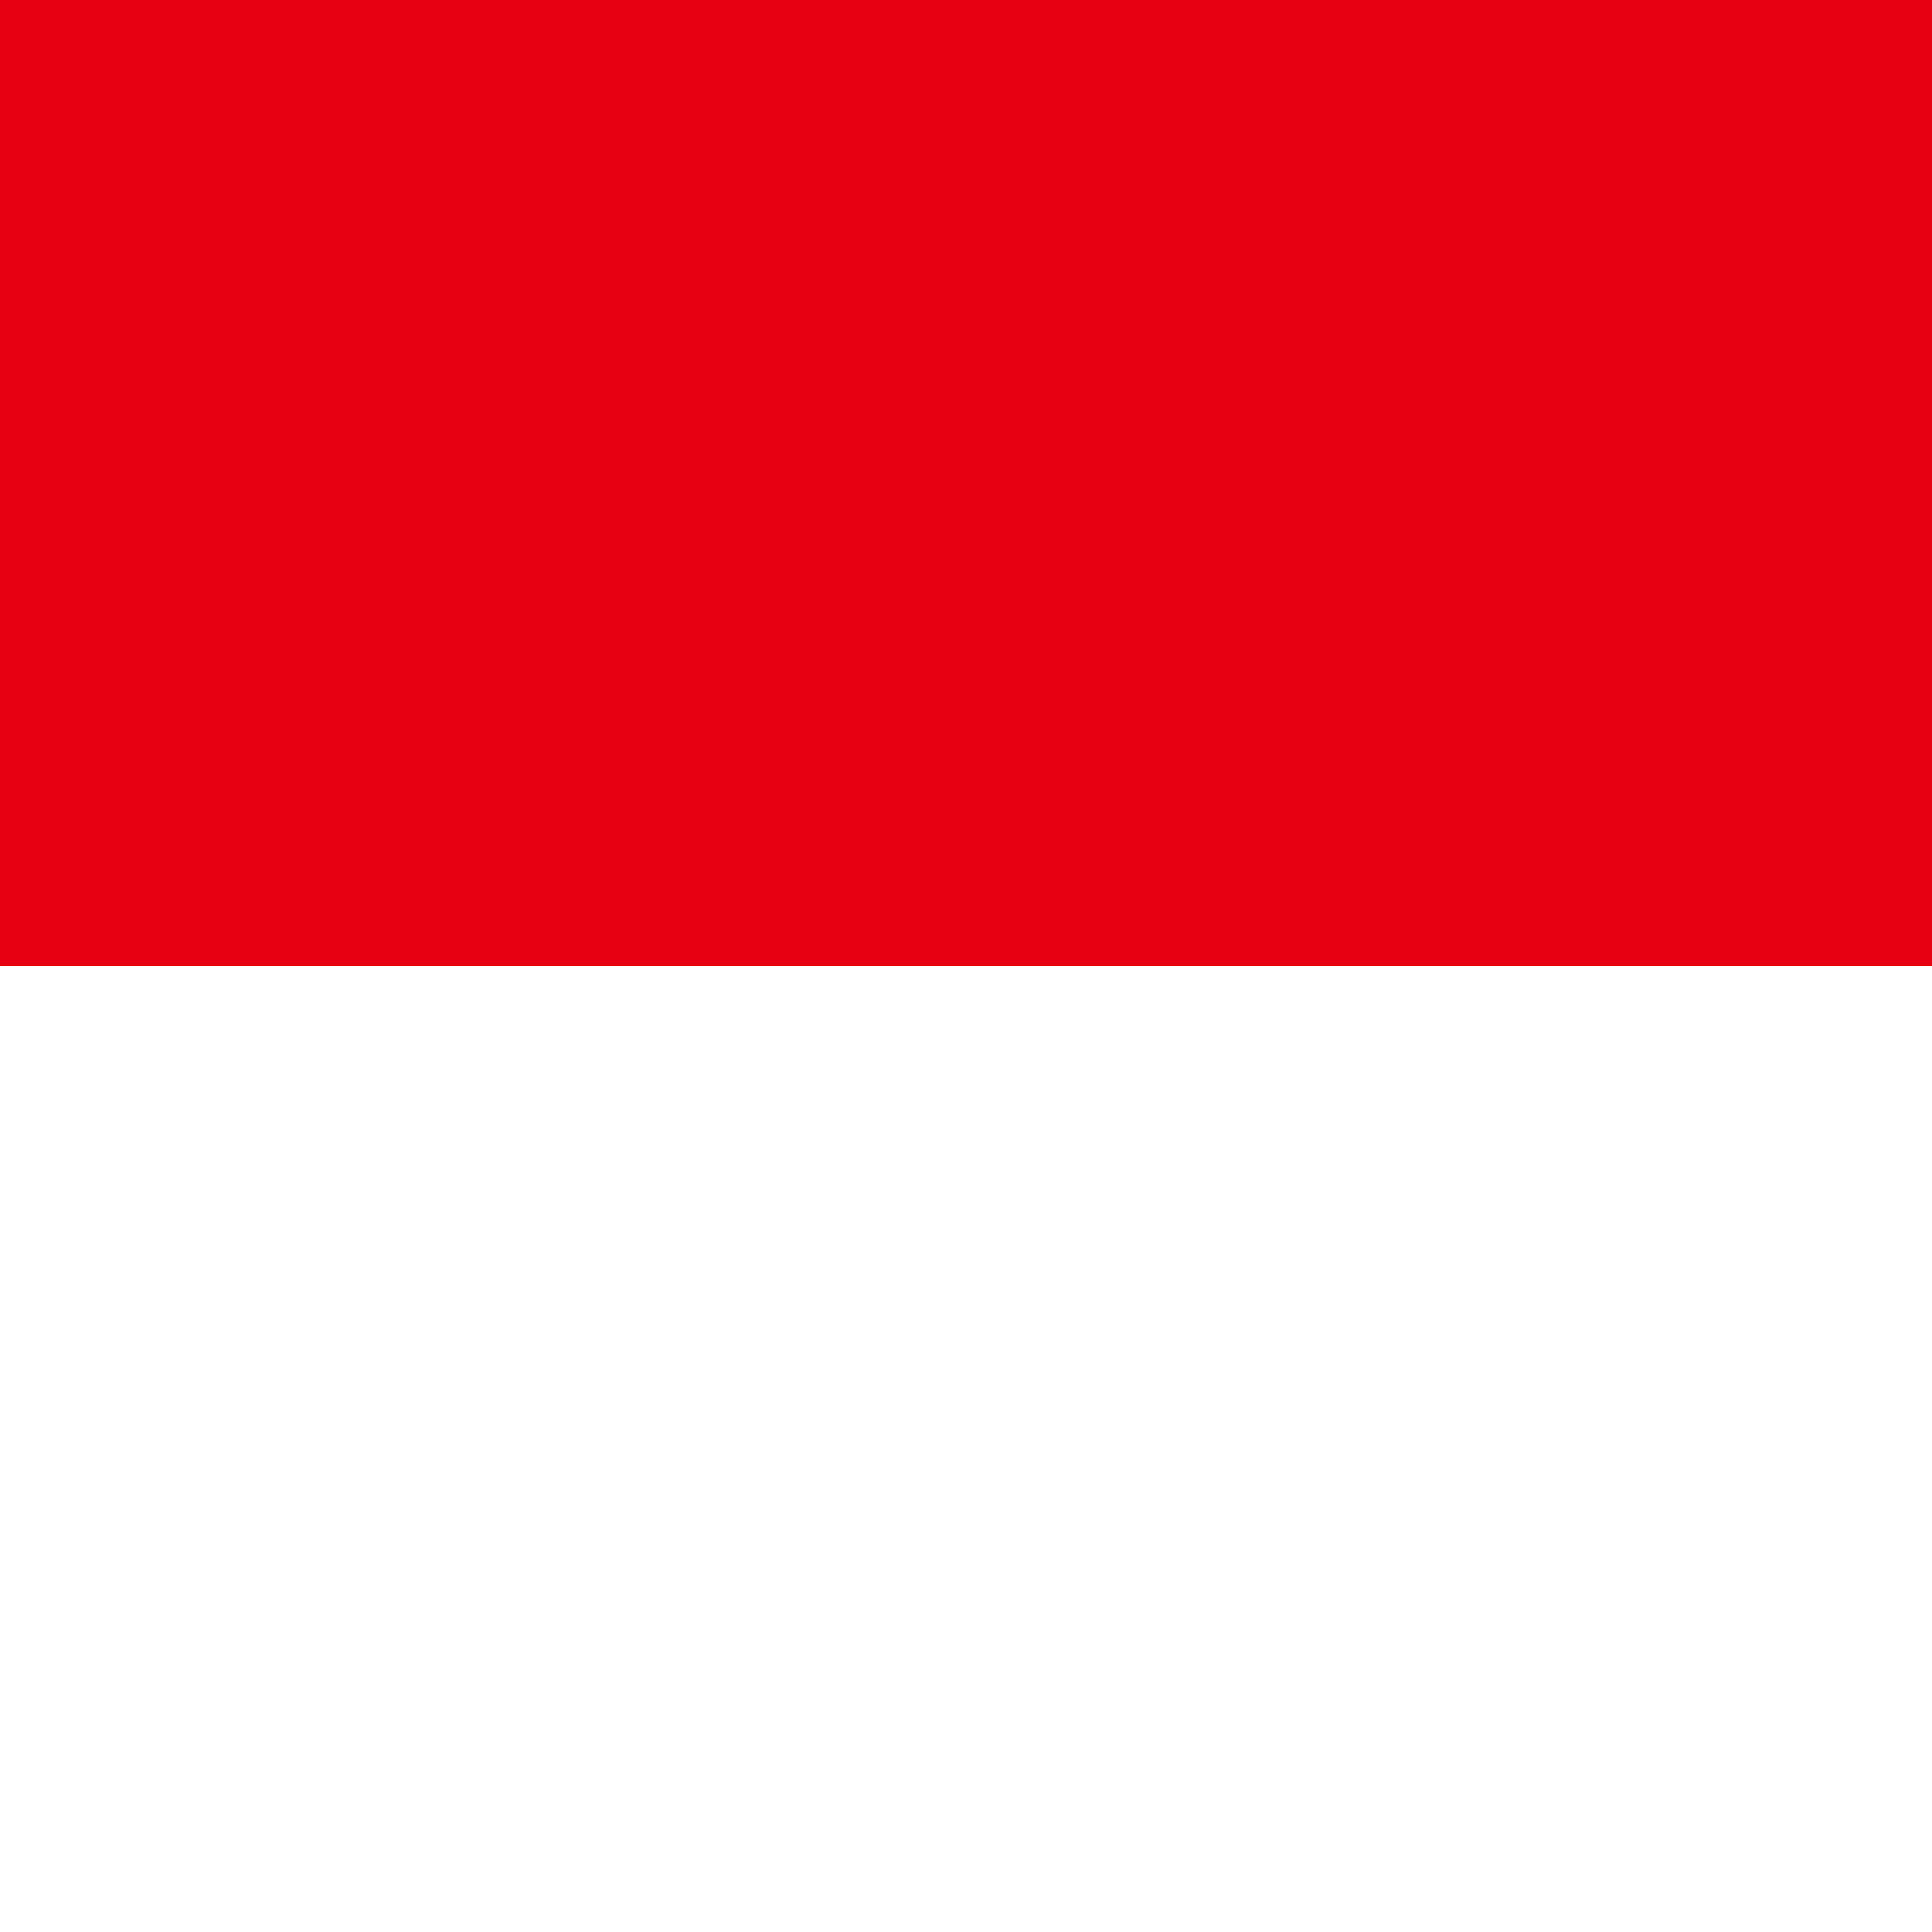
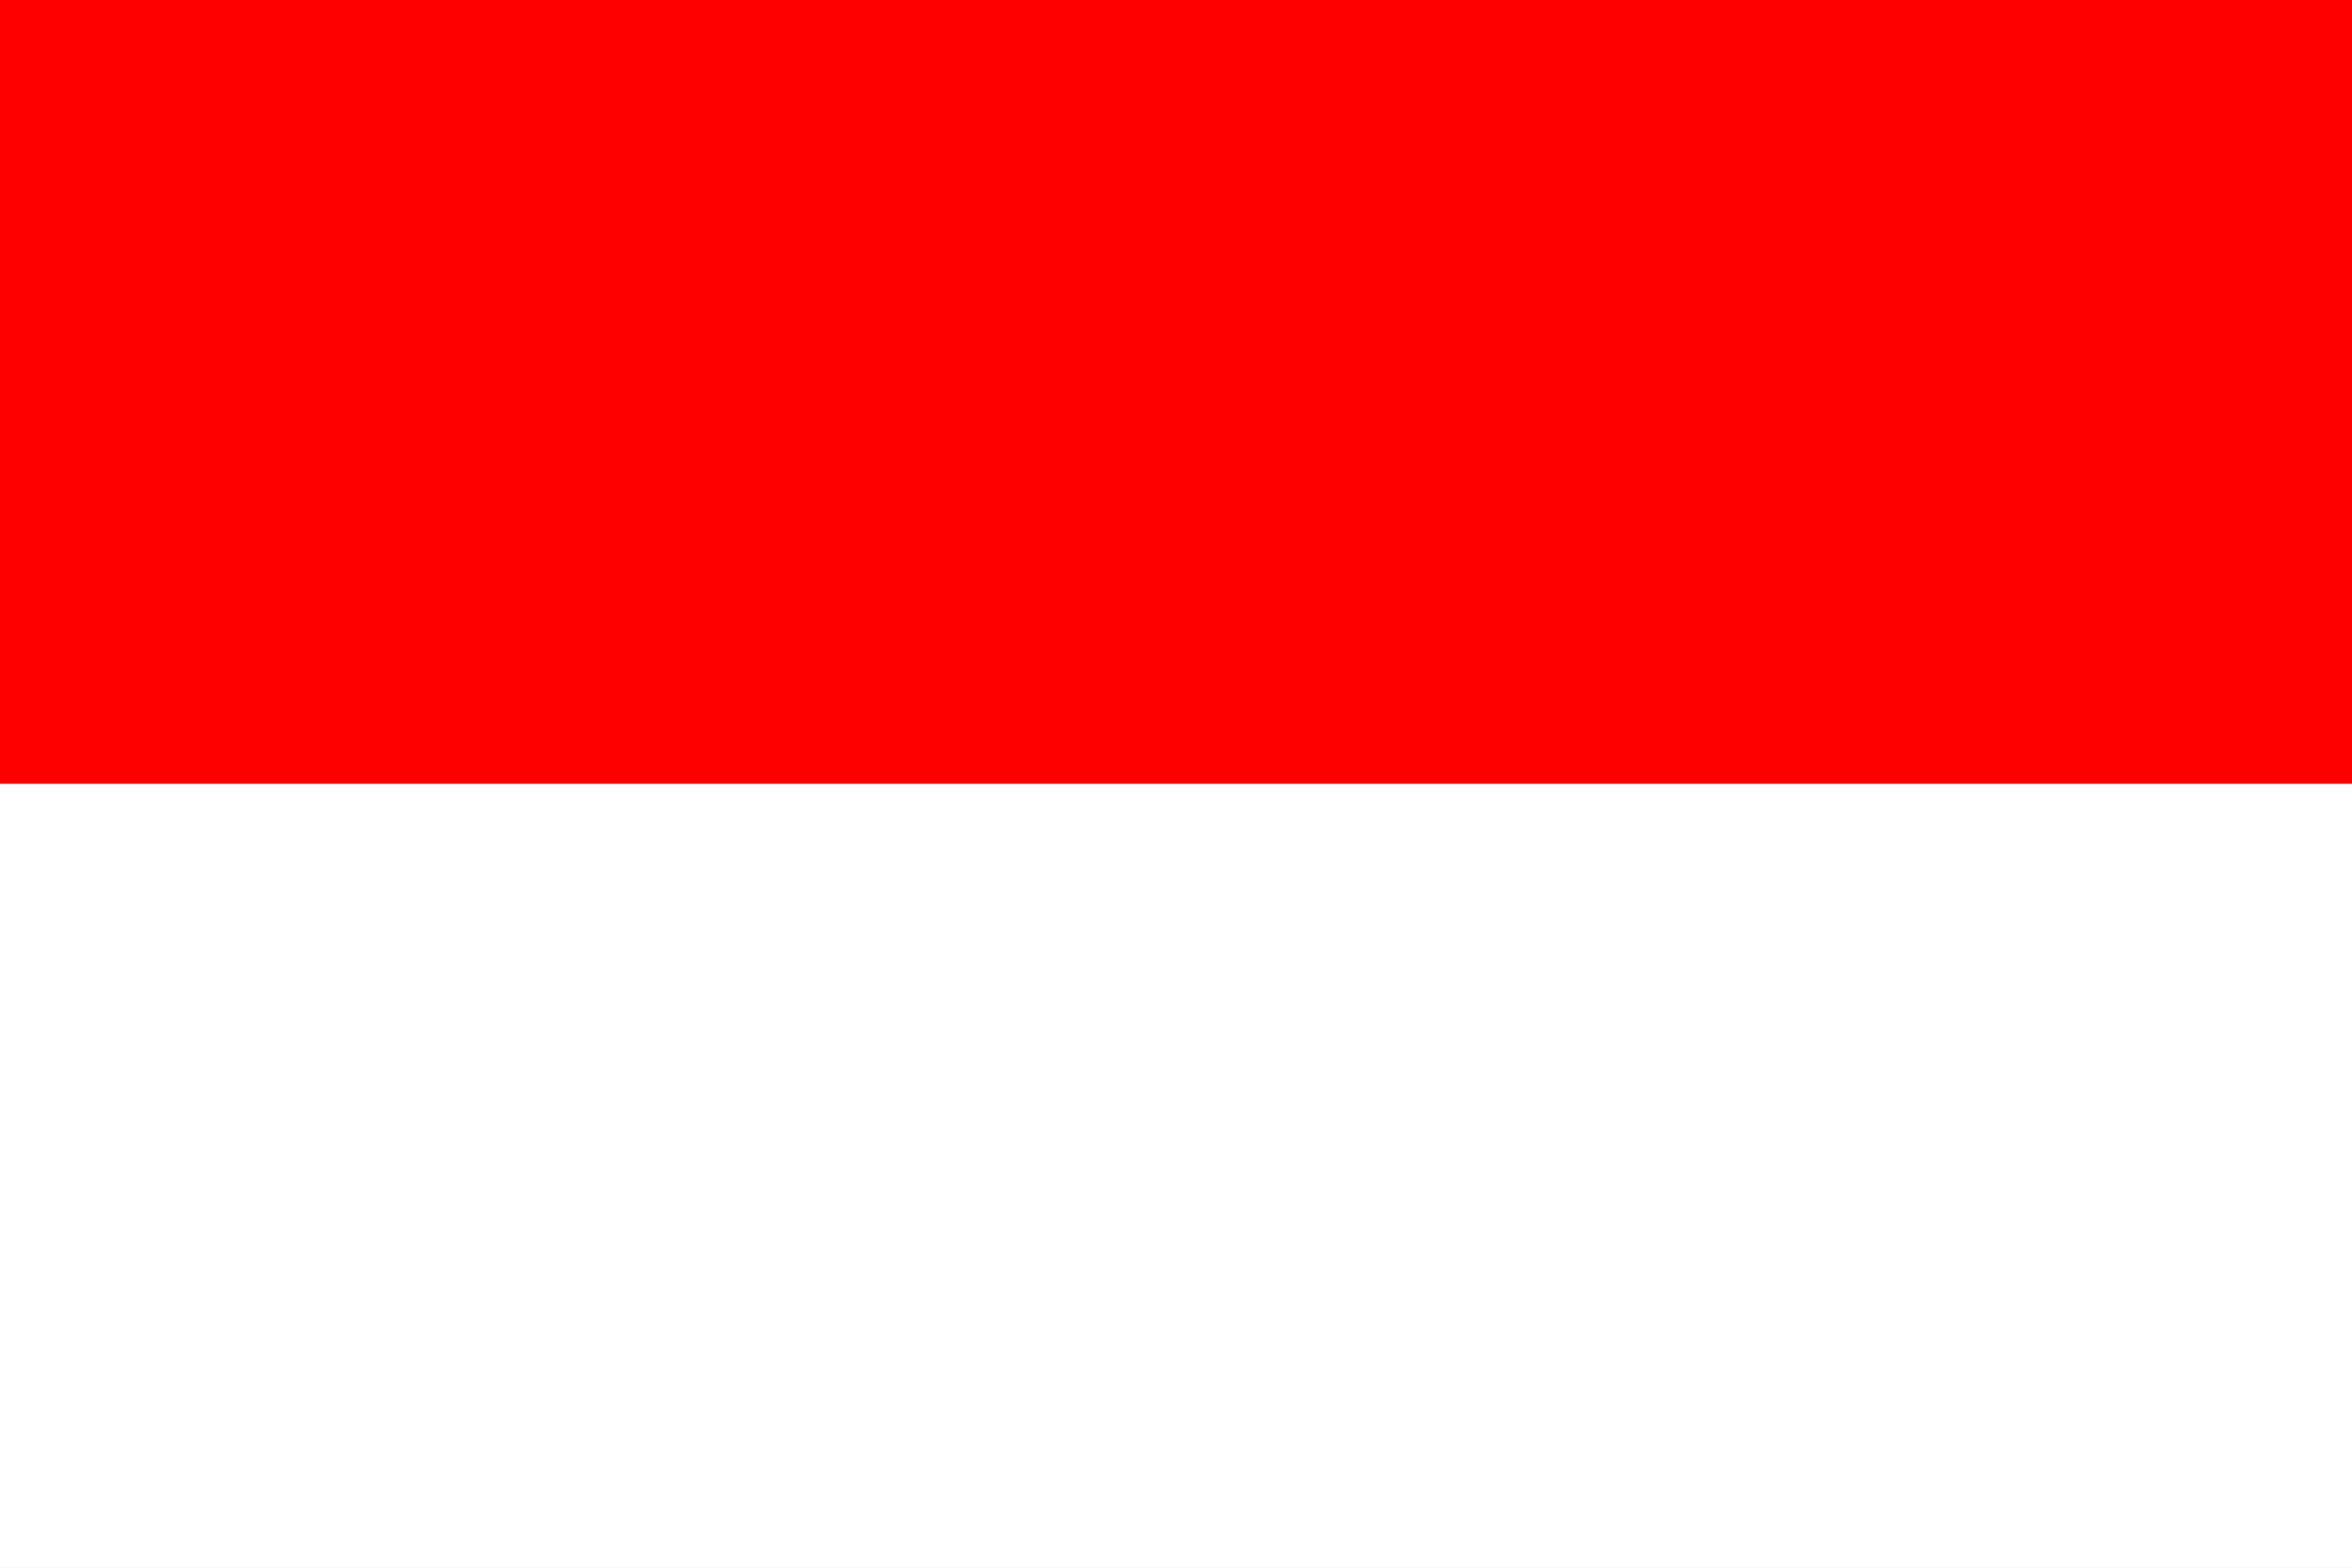
- <svg xmlns="http://www.w3.org/2000/svg" id="flag-icons-id" viewBox="0 0 512 512">
-   <path fill="#e70011" d="M0 0h512v256H0Z" />
-   <path fill="#fff" d="M0 256h512v256H0Z" />
+ <svg xmlns="http://www.w3.org/2000/svg" width="900" height="600">
+   <path fill="#fff" d="M0 0h900v600H0z" />
+   <path fill="red" d="M0 0h900v300H0z" />
</svg>
